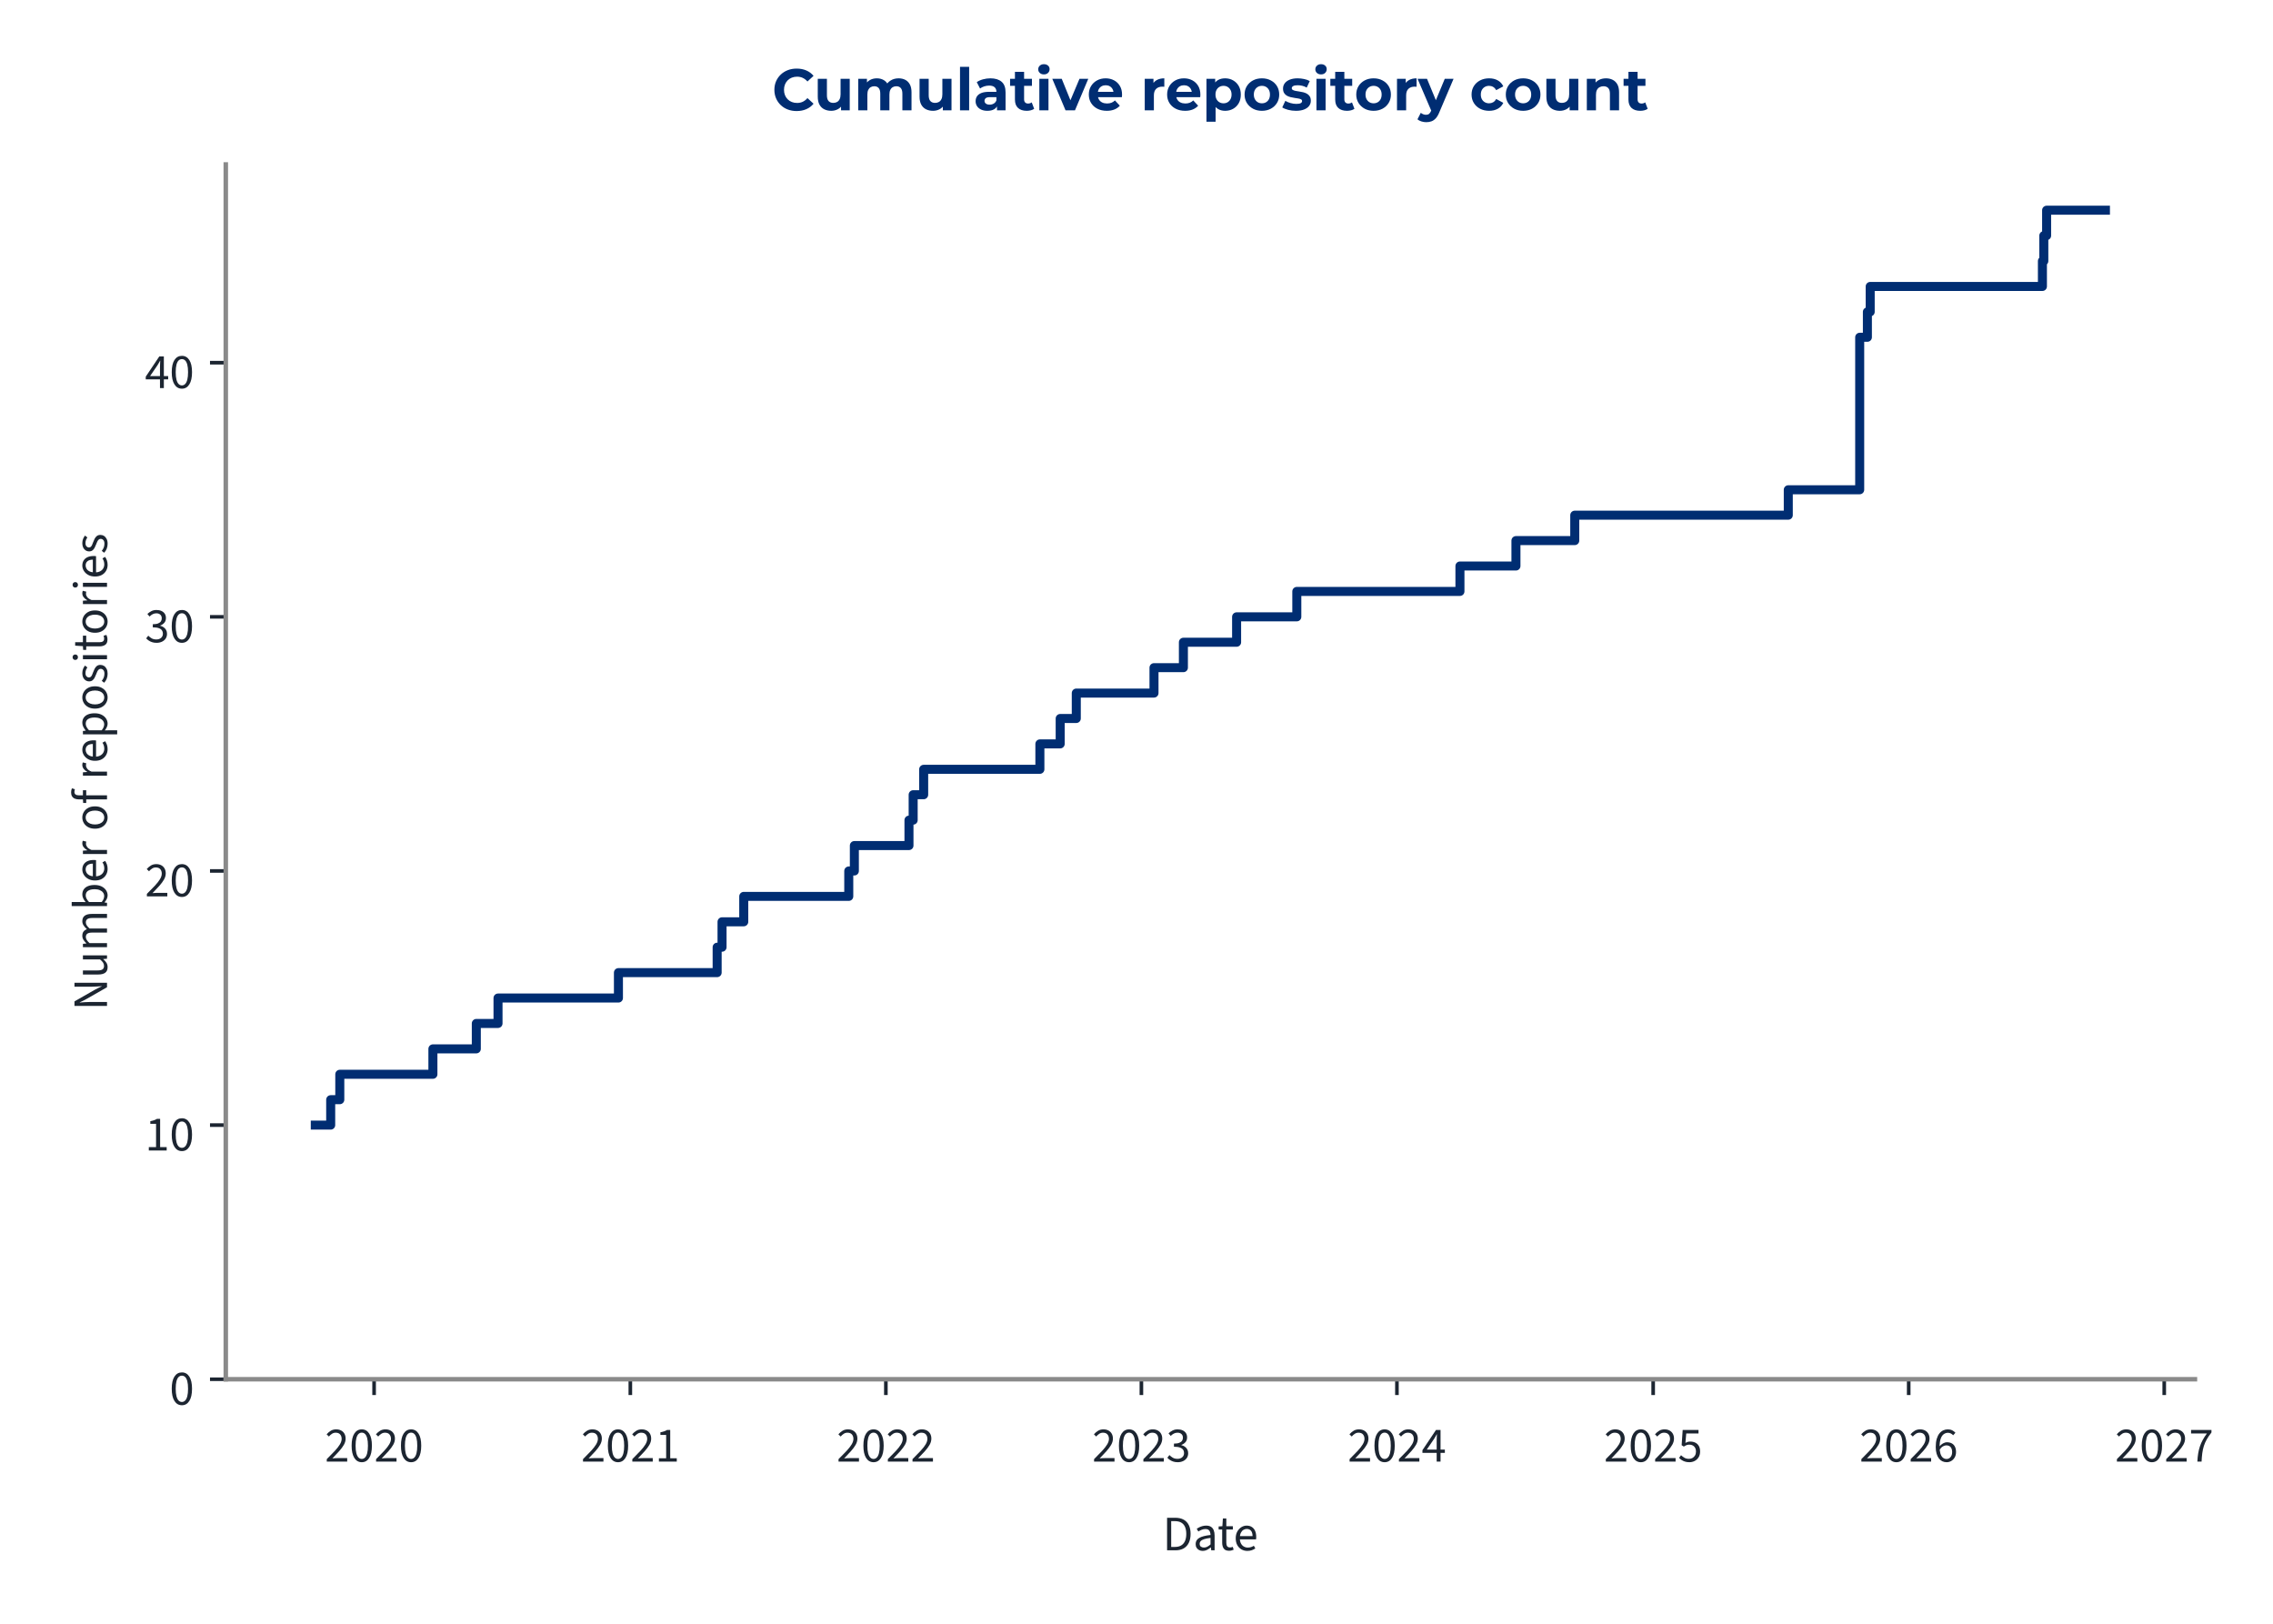
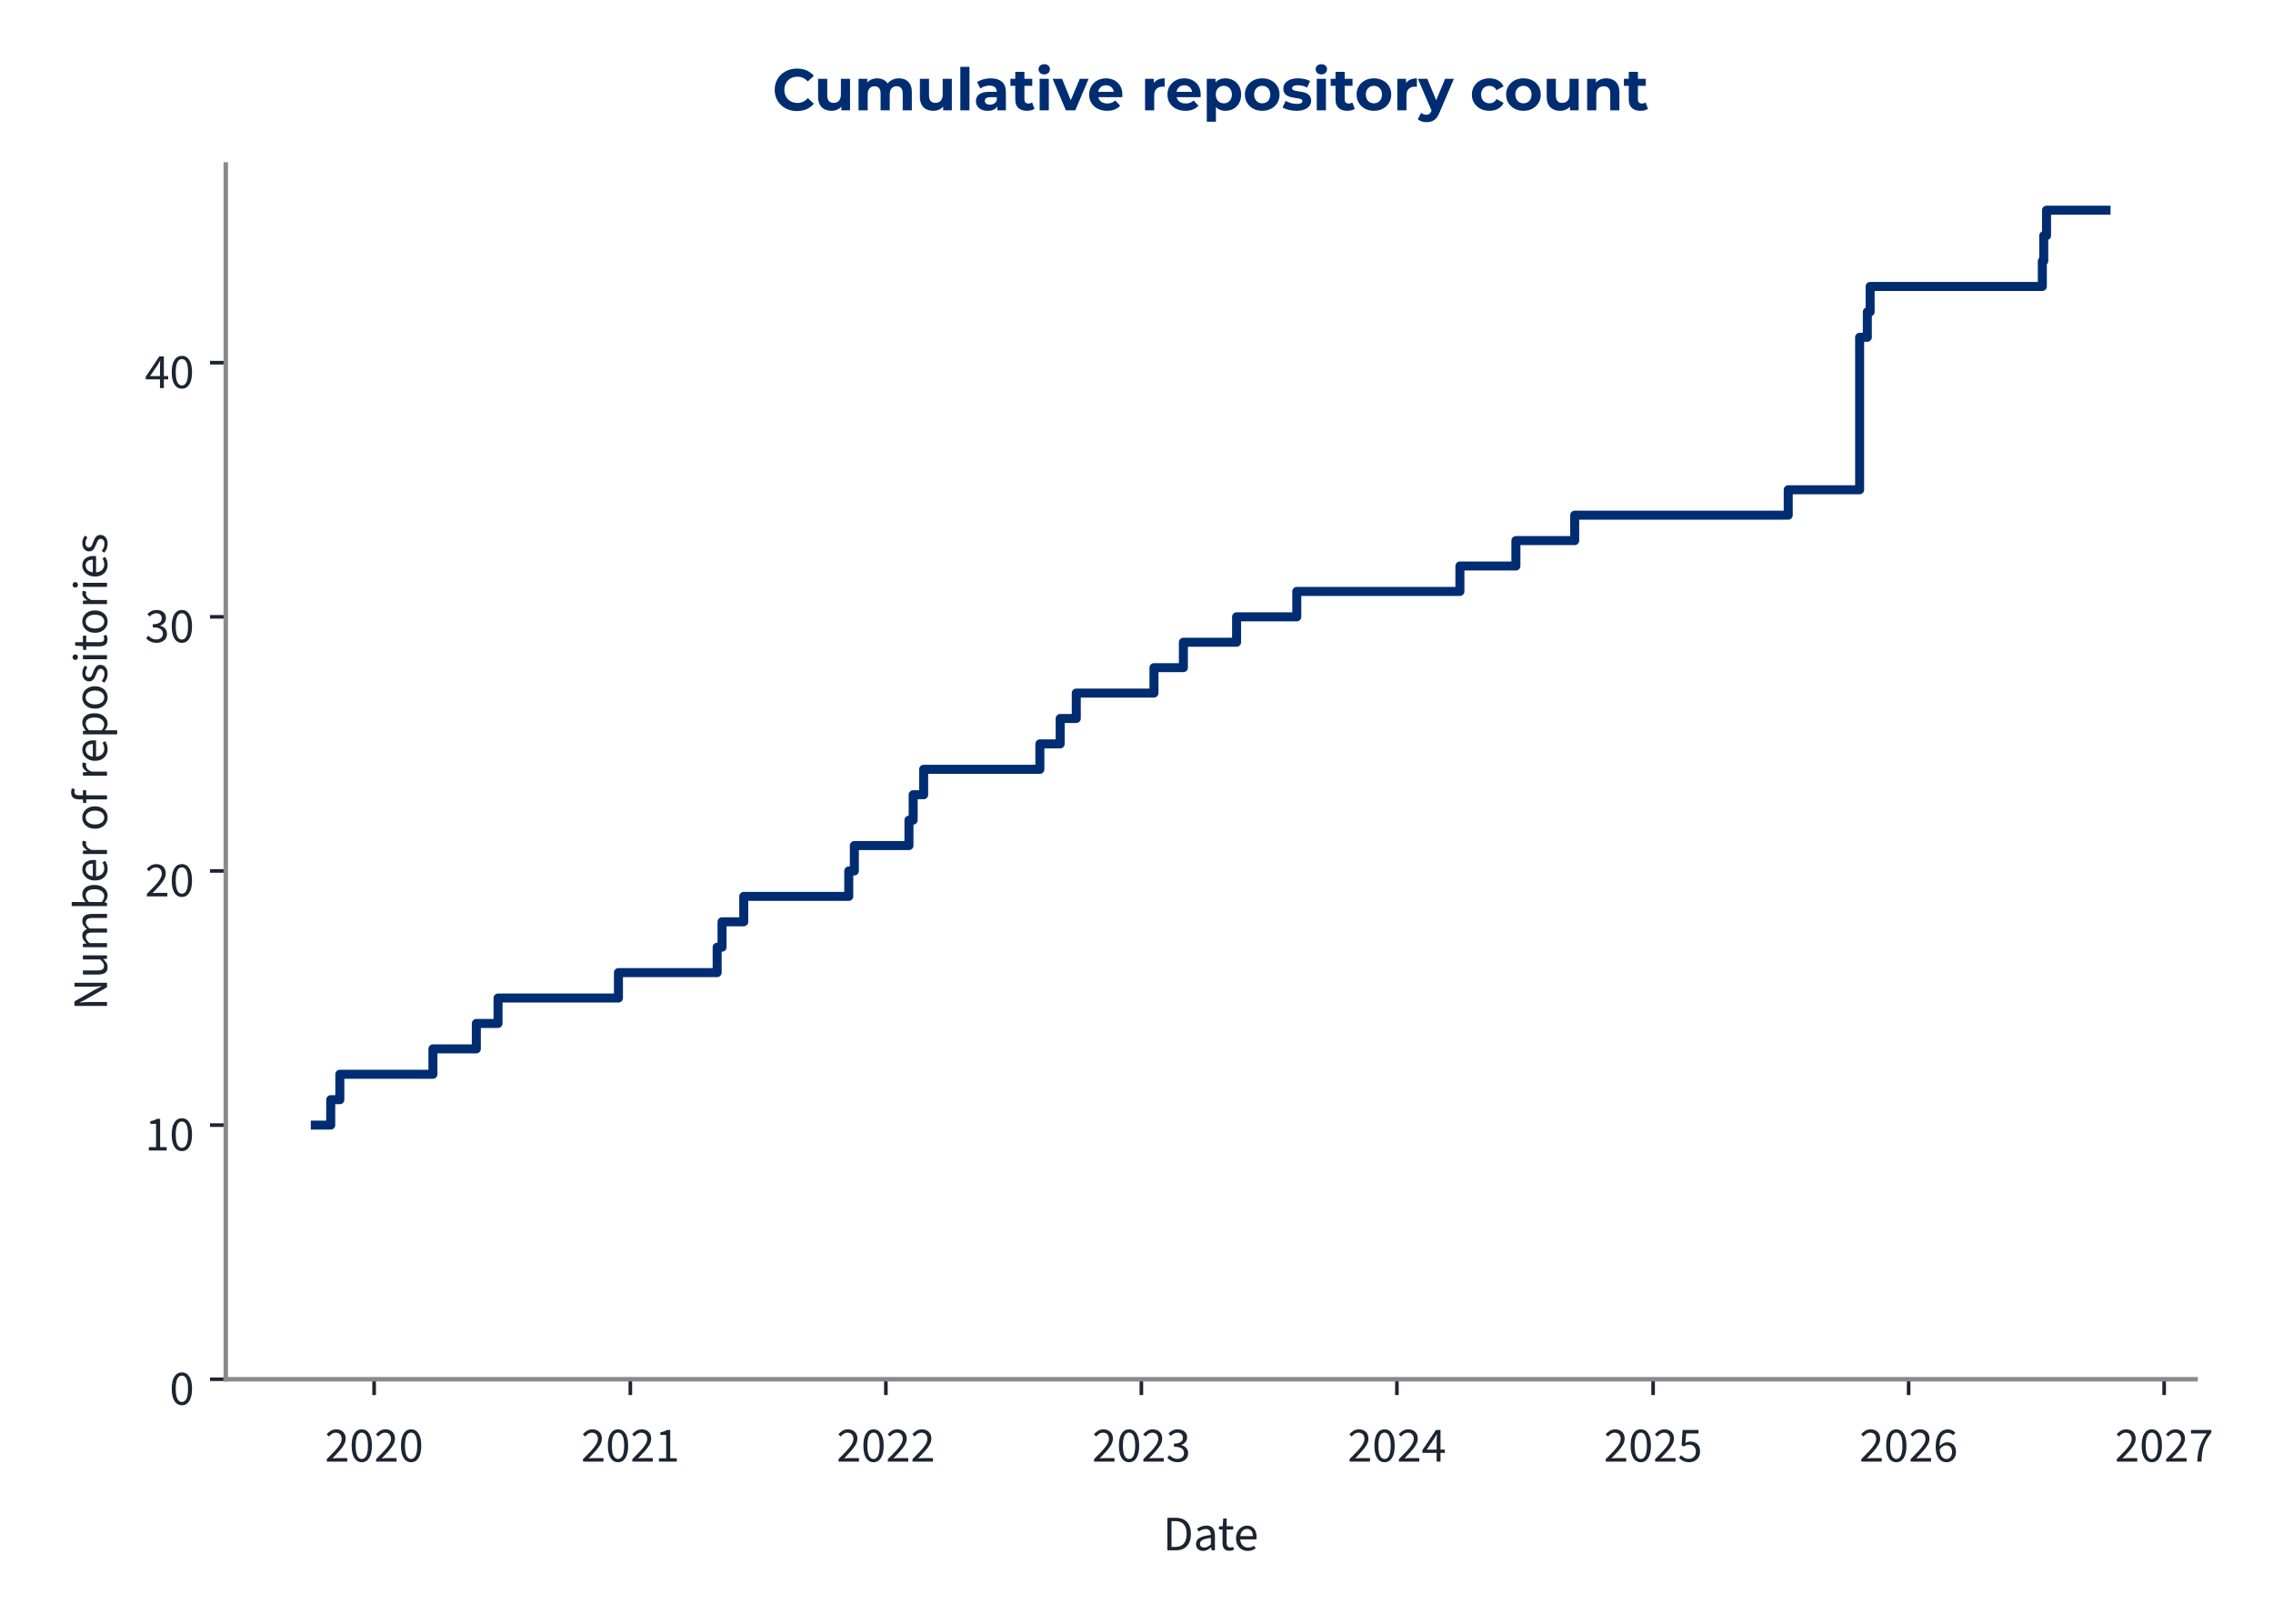
<svg xmlns="http://www.w3.org/2000/svg" xmlns:xlink="http://www.w3.org/1999/xlink" width="504pt" height="360pt" viewBox="0 0 504 360" version="1.1">
  <defs>
    <style type="text/css">*{stroke-linejoin: round; stroke-linecap: butt}</style>
  </defs>
  <g id="figure_1">
    <g id="patch_1">
      <path d="M 0 360  L 504 360  L 504 0  L 0 0  L 0 360  z " style="fill: none" />
    </g>
    <g id="axes_1">
      <g id="patch_2">
-         <path d="M 50.064 305.792  L 486.689 305.792  L 486.689 36.464  L 50.064 36.464  L 50.064 305.792  z " style="fill: none" />
+         <path d="M 50.064 305.792  L 486.833 305.792  L 486.833 36.464  L 50.064 36.464  L 50.064 305.792  z " style="fill: none" />
      </g>
      <g id="matplotlib.axis_1">
        <g id="xtick_1">
          <g id="line2d_1">
            <defs>
-               <path id="m1380b1cdea" d="M 0 0  L 0 3.5  " style="stroke: #1c2531; stroke-width: 0.8" />
+               <path id="mb20e6933e7" d="M 0 0  L 0 3.5  " style="stroke: #1c2531; stroke-width: 0.8" />
            </defs>
            <g>
-               <use xlink:href="#m1380b1cdea" x="82.95" y="305.792" style="fill: #1c2531; stroke: #1c2531; stroke-width: 0.8" />
+               <use xlink:href="#mb20e6933e7" x="82.956" y="305.792" style="fill: #1c2531; stroke: #1c2531; stroke-width: 0.8" />
            </g>
          </g>
          <g id="text_1">
-             <g style="fill: #1c2531" transform="translate(72.01554 324.056) scale(0.11 -0.11)">
+             <g style="fill: #1c2531" transform="translate(72.02124 324.056) scale(0.11 -0.11)">
              <defs>
                <path id="SourceSans3-Regular-537" d="M 256 0  L 256 320  Q 864 922 1296 1386  Q 1728 1850 1952 2227  Q 2176 2605 2176 2931  Q 2176 3283 1984 3507  Q 1792 3731 1402 3731  Q 1146 3731 928 3590  Q 710 3450 531 3238  L 237 3526  Q 493 3814 784 3987  Q 1075 4160 1466 4160  Q 1843 4160 2118 4009  Q 2394 3859 2541 3590  Q 2688 3322 2688 2963  Q 2688 2566 2467 2176  Q 2246 1786 1862 1357  Q 1478 928 979 416  Q 1146 435 1325 444  Q 1504 454 1664 454  L 2893 454  L 2893 0  L 256 0  z " transform="scale(0.015625)" />
                <path id="SourceSans3-Regular-535" d="M 1594 -77  Q 979 -77 630 476  Q 282 1030 282 2054  Q 282 3085 630 3622  Q 979 4160 1594 4160  Q 2202 4160 2550 3619  Q 2899 3078 2899 2054  Q 2899 1030 2550 476  Q 2202 -77 1594 -77  z M 1594 346  Q 1830 346 2009 525  Q 2189 704 2288 1081  Q 2387 1459 2387 2054  Q 2387 2656 2288 3027  Q 2189 3398 2009 3568  Q 1830 3738 1594 3738  Q 1350 3738 1171 3568  Q 992 3398 893 3027  Q 794 2656 794 2054  Q 794 1459 893 1081  Q 992 704 1171 525  Q 1350 346 1594 346  z " transform="scale(0.015625)" />
              </defs>
              <use xlink:href="#SourceSans3-Regular-537" />
              <use xlink:href="#SourceSans3-Regular-535" transform="translate(49.70312 0)" />
              <use xlink:href="#SourceSans3-Regular-537" transform="translate(99.40625 0)" />
              <use xlink:href="#SourceSans3-Regular-535" transform="translate(149.1094 0)" />
            </g>
          </g>
        </g>
        <g id="xtick_2">
          <g id="line2d_2">
            <g>
-               <use xlink:href="#m1380b1cdea" x="139.766" y="305.792" style="fill: #1c2531; stroke: #1c2531; stroke-width: 0.8" />
+               <use xlink:href="#mb20e6933e7" x="139.768" y="305.792" style="fill: #1c2531; stroke: #1c2531; stroke-width: 0.8" />
            </g>
          </g>
          <g id="text_2">
-             <g style="fill: #1c2531" transform="translate(128.831 324.056) scale(0.11 -0.11)">
+             <g style="fill: #1c2531" transform="translate(128.8332 324.056) scale(0.11 -0.11)">
              <defs>
                <path id="SourceSans3-Regular-536" d="M 506 0  L 506 435  L 1440 435  L 1440 3443  L 698 3443  L 698 3782  Q 973 3834 1184 3907  Q 1395 3981 1562 4083  L 1965 4083  L 1965 435  L 2810 435  L 2810 0  L 506 0  z " transform="scale(0.015625)" />
              </defs>
              <use xlink:href="#SourceSans3-Regular-537" />
              <use xlink:href="#SourceSans3-Regular-535" transform="translate(49.70312 0)" />
              <use xlink:href="#SourceSans3-Regular-537" transform="translate(99.40625 0)" />
              <use xlink:href="#SourceSans3-Regular-536" transform="translate(149.1094 0)" />
            </g>
          </g>
        </g>
        <g id="xtick_3">
          <g id="line2d_3">
            <g>
-               <use xlink:href="#m1380b1cdea" x="196.426" y="305.792" style="fill: #1c2531; stroke: #1c2531; stroke-width: 0.8" />
+               <use xlink:href="#mb20e6933e7" x="196.425" y="305.792" style="fill: #1c2531; stroke: #1c2531; stroke-width: 0.8" />
            </g>
          </g>
          <g id="text_3">
-             <g style="fill: #1c2531" transform="translate(185.4913 324.056) scale(0.11 -0.11)">
+             <g style="fill: #1c2531" transform="translate(185.4899 324.056) scale(0.11 -0.11)">
              <use xlink:href="#SourceSans3-Regular-537" />
              <use xlink:href="#SourceSans3-Regular-535" transform="translate(49.70312 0)" />
              <use xlink:href="#SourceSans3-Regular-537" transform="translate(99.40625 0)" />
              <use xlink:href="#SourceSans3-Regular-537" transform="translate(149.1094 0)" />
            </g>
          </g>
        </g>
        <g id="xtick_4">
          <g id="line2d_4">
            <g>
-               <use xlink:href="#m1380b1cdea" x="253.086" y="305.792" style="fill: #1c2531; stroke: #1c2531; stroke-width: 0.8" />
+               <use xlink:href="#mb20e6933e7" x="253.081" y="305.792" style="fill: #1c2531; stroke: #1c2531; stroke-width: 0.8" />
            </g>
          </g>
          <g id="text_4">
-             <g style="fill: #1c2531" transform="translate(242.1515 324.056) scale(0.11 -0.11)">
+             <g style="fill: #1c2531" transform="translate(242.1466 324.056) scale(0.11 -0.11)">
              <defs>
                <path id="SourceSans3-Regular-538" d="M 1510 -77  Q 1184 -77 931 6  Q 678 90 492 218  Q 307 346 166 499  L 435 845  Q 621 653 867 505  Q 1114 358 1478 358  Q 1850 358 2086 563  Q 2323 768 2323 1107  Q 2323 1350 2198 1532  Q 2074 1715 1789 1817  Q 1504 1920 1018 1920  L 1018 2323  Q 1453 2323 1705 2425  Q 1958 2528 2067 2697  Q 2176 2867 2176 3085  Q 2176 3386 1987 3558  Q 1798 3731 1472 3731  Q 1216 3731 998 3616  Q 781 3501 602 3315  L 320 3648  Q 557 3872 845 4016  Q 1133 4160 1491 4160  Q 1850 4160 2125 4038  Q 2400 3917 2557 3686  Q 2714 3456 2714 3123  Q 2714 2752 2509 2515  Q 2304 2278 1971 2150  L 1971 2125  Q 2221 2067 2419 1929  Q 2618 1792 2736 1581  Q 2854 1370 2854 1088  Q 2854 723 2675 464  Q 2496 205 2189 64  Q 1882 -77 1510 -77  z " transform="scale(0.015625)" />
              </defs>
              <use xlink:href="#SourceSans3-Regular-537" />
              <use xlink:href="#SourceSans3-Regular-535" transform="translate(49.70312 0)" />
              <use xlink:href="#SourceSans3-Regular-537" transform="translate(99.40625 0)" />
              <use xlink:href="#SourceSans3-Regular-538" transform="translate(149.1094 0)" />
            </g>
          </g>
        </g>
        <g id="xtick_5">
          <g id="line2d_5">
            <g>
-               <use xlink:href="#m1380b1cdea" x="309.746" y="305.792" style="fill: #1c2531; stroke: #1c2531; stroke-width: 0.8" />
+               <use xlink:href="#mb20e6933e7" x="309.738" y="305.792" style="fill: #1c2531; stroke: #1c2531; stroke-width: 0.8" />
            </g>
          </g>
          <g id="text_5">
-             <g style="fill: #1c2531" transform="translate(298.8118 324.056) scale(0.11 -0.11)">
+             <g style="fill: #1c2531" transform="translate(298.8033 324.056) scale(0.11 -0.11)">
              <defs>
                <path id="SourceSans3-Regular-539" d="M 1946 0  L 1946 2733  Q 1946 2893 1958 3126  Q 1971 3360 1978 3520  L 1952 3520  Q 1875 3373 1792 3235  Q 1709 3098 1619 2944  L 666 1549  L 3002 1549  L 3002 1126  L 109 1126  L 109 1472  L 1856 4083  L 2445 4083  L 2445 0  L 1946 0  z " transform="scale(0.015625)" />
              </defs>
              <use xlink:href="#SourceSans3-Regular-537" />
              <use xlink:href="#SourceSans3-Regular-535" transform="translate(49.70312 0)" />
              <use xlink:href="#SourceSans3-Regular-537" transform="translate(99.40625 0)" />
              <use xlink:href="#SourceSans3-Regular-539" transform="translate(149.1094 0)" />
            </g>
          </g>
        </g>
        <g id="xtick_6">
          <g id="line2d_6">
            <g>
-               <use xlink:href="#m1380b1cdea" x="366.562" y="305.792" style="fill: #1c2531; stroke: #1c2531; stroke-width: 0.8" />
+               <use xlink:href="#mb20e6933e7" x="366.55" y="305.792" style="fill: #1c2531; stroke: #1c2531; stroke-width: 0.8" />
            </g>
          </g>
          <g id="text_6">
-             <g style="fill: #1c2531" transform="translate(355.6273 324.056) scale(0.11 -0.11)">
+             <g style="fill: #1c2531" transform="translate(355.6152 324.056) scale(0.11 -0.11)">
              <defs>
                <path id="SourceSans3-Regular-53a" d="M 1498 -77  Q 1171 -77 921 3  Q 672 83 486 211  Q 301 339 160 480  L 416 826  Q 602 646 845 502  Q 1088 358 1446 358  Q 1696 358 1897 473  Q 2099 589 2220 797  Q 2342 1005 2342 1293  Q 2342 1715 2105 1952  Q 1869 2189 1472 2189  Q 1267 2189 1113 2125  Q 960 2061 774 1939  L 493 2118  L 627 4083  L 2669 4083  L 2669 3629  L 1088 3629  L 979 2419  Q 1126 2496 1273 2541  Q 1421 2586 1606 2586  Q 1958 2586 2246 2451  Q 2534 2317 2704 2032  Q 2874 1747 2874 1306  Q 2874 864 2678 553  Q 2483 243 2169 83  Q 1856 -77 1498 -77  z " transform="scale(0.015625)" />
              </defs>
              <use xlink:href="#SourceSans3-Regular-537" />
              <use xlink:href="#SourceSans3-Regular-535" transform="translate(49.70312 0)" />
              <use xlink:href="#SourceSans3-Regular-537" transform="translate(99.40625 0)" />
              <use xlink:href="#SourceSans3-Regular-53a" transform="translate(149.1094 0)" />
            </g>
          </g>
        </g>
        <g id="xtick_7">
          <g id="line2d_7">
            <g>
-               <use xlink:href="#m1380b1cdea" x="423.222" y="305.792" style="fill: #1c2531; stroke: #1c2531; stroke-width: 0.8" />
+               <use xlink:href="#mb20e6933e7" x="423.207" y="305.792" style="fill: #1c2531; stroke: #1c2531; stroke-width: 0.8" />
            </g>
          </g>
          <g id="text_7">
-             <g style="fill: #1c2531" transform="translate(412.2875 324.056) scale(0.11 -0.11)">
+             <g style="fill: #1c2531" transform="translate(412.2719 324.056) scale(0.11 -0.11)">
              <defs>
                <path id="SourceSans3-Regular-53b" d="M 1715 -77  Q 1414 -77 1158 44  Q 902 166 713 412  Q 525 659 416 1027  Q 307 1395 307 1888  Q 307 2502 435 2934  Q 563 3366 780 3635  Q 998 3904 1276 4032  Q 1555 4160 1862 4160  Q 2195 4160 2435 4035  Q 2675 3910 2848 3725  L 2554 3398  Q 2432 3546 2253 3632  Q 2074 3718 1882 3718  Q 1594 3718 1347 3545  Q 1101 3373 953 2973  Q 806 2573 806 1888  Q 806 1382 912 1036  Q 1018 691 1222 515  Q 1427 339 1715 339  Q 1914 339 2077 451  Q 2240 563 2333 764  Q 2426 966 2426 1235  Q 2426 1498 2342 1693  Q 2259 1888 2092 1993  Q 1926 2099 1670 2099  Q 1472 2099 1238 1968  Q 1005 1837 794 1523  L 774 1939  Q 973 2195 1235 2345  Q 1498 2496 1760 2496  Q 2112 2496 2374 2355  Q 2637 2214 2781 1932  Q 2925 1651 2925 1235  Q 2925 845 2758 550  Q 2592 256 2317 89  Q 2042 -77 1715 -77  z " transform="scale(0.015625)" />
              </defs>
              <use xlink:href="#SourceSans3-Regular-537" />
              <use xlink:href="#SourceSans3-Regular-535" transform="translate(49.70312 0)" />
              <use xlink:href="#SourceSans3-Regular-537" transform="translate(99.40625 0)" />
              <use xlink:href="#SourceSans3-Regular-53b" transform="translate(149.1094 0)" />
            </g>
          </g>
        </g>
        <g id="xtick_8">
          <g id="line2d_8">
            <g>
-               <use xlink:href="#m1380b1cdea" x="479.882" y="305.792" style="fill: #1c2531; stroke: #1c2531; stroke-width: 0.8" />
+               <use xlink:href="#mb20e6933e7" x="479.863" y="305.792" style="fill: #1c2531; stroke: #1c2531; stroke-width: 0.8" />
            </g>
          </g>
          <g id="text_8">
-             <g style="fill: #1c2531" transform="translate(468.9478 324.056) scale(0.11 -0.11)">
+             <g style="fill: #1c2531" transform="translate(468.9286 324.056) scale(0.11 -0.11)">
              <defs>
                <path id="SourceSans3-Regular-53c" d="M 1094 0  Q 1120 576 1200 1059  Q 1280 1542 1424 1968  Q 1568 2394 1789 2800  Q 2010 3206 2323 3629  L 282 3629  L 282 4083  L 2912 4083  L 2912 3757  Q 2547 3296 2307 2870  Q 2067 2445 1929 2009  Q 1792 1574 1728 1088  Q 1664 602 1638 0  L 1094 0  z " transform="scale(0.015625)" />
              </defs>
              <use xlink:href="#SourceSans3-Regular-537" />
              <use xlink:href="#SourceSans3-Regular-535" transform="translate(49.70312 0)" />
              <use xlink:href="#SourceSans3-Regular-537" transform="translate(99.40625 0)" />
              <use xlink:href="#SourceSans3-Regular-53c" transform="translate(149.1094 0)" />
            </g>
          </g>
        </g>
        <g id="text_9">
-           <g style="fill: #1c2531" transform="translate(257.7901 343.72) scale(0.11 -0.11)">
+           <g style="fill: #1c2531" transform="translate(257.8618 343.72) scale(0.11 -0.11)">
            <defs>
              <path id="SourceSans3-Regular-5" d="M 576 0  L 576 4198  L 1626 4198  Q 2272 4198 2713 3955  Q 3155 3712 3382 3248  Q 3610 2784 3610 2118  Q 3610 1453 3382 976  Q 3155 499 2720 249  Q 2285 0 1651 0  L 576 0  z M 1107 435  L 1587 435  Q 2080 435 2406 636  Q 2733 838 2893 1209  Q 3053 1581 3053 2118  Q 3053 2643 2893 3014  Q 2733 3386 2406 3574  Q 2080 3763 1587 3763  L 1107 3763  L 1107 435  z " transform="scale(0.015625)" />
              <path id="SourceSans3-Regular-1c" d="M 1242 -77  Q 986 -77 778 28  Q 570 134 448 329  Q 326 525 326 806  Q 326 1331 787 1600  Q 1248 1869 2246 1978  Q 2240 2170 2185 2349  Q 2131 2528 1990 2637  Q 1850 2746 1600 2746  Q 1331 2746 1094 2646  Q 858 2547 672 2426  L 467 2784  Q 608 2880 800 2973  Q 992 3066 1216 3126  Q 1440 3187 1690 3187  Q 2067 3187 2307 3030  Q 2547 2874 2659 2586  Q 2771 2298 2771 1907  L 2771 0  L 2336 0  L 2291 371  L 2272 371  Q 2048 186 1792 54  Q 1536 -77 1242 -77  z M 1389 358  Q 1619 358 1820 460  Q 2022 563 2246 762  L 2246 1600  Q 1722 1536 1418 1437  Q 1114 1338 979 1190  Q 845 1043 845 838  Q 845 582 1005 470  Q 1165 358 1389 358  z " transform="scale(0.015625)" />
              <path id="SourceSans3-Regular-2f" d="M 1504 -58  Q 1011 -58 812 230  Q 614 518 614 979  L 614 2682  L 154 2682  L 154 3078  L 640 3110  L 704 4109  L 1146 4109  L 1146 3110  L 1990 3110  L 1990 2682  L 1146 2682  L 1146 973  Q 1146 691 1251 531  Q 1357 371 1626 371  Q 1709 371 1798 387  Q 1888 403 1978 448  L 2093 77  Q 1971 19 1817 -19  Q 1664 -58 1504 -58  z " transform="scale(0.015625)" />
              <path id="SourceSans3-Regular-20" d="M 1786 -77  Q 1370 -77 1027 118  Q 685 314 486 675  Q 288 1037 288 1555  Q 288 2061 493 2425  Q 698 2790 1018 2988  Q 1338 3187 1696 3187  Q 2093 3187 2371 3004  Q 2650 2822 2790 2496  Q 2931 2170 2931 1728  Q 2931 1645 2928 1568  Q 2925 1491 2906 1414  L 666 1414  L 666 1830  L 2458 1830  Q 2458 2278 2262 2518  Q 2067 2758 1702 2758  Q 1491 2758 1286 2640  Q 1082 2522 950 2259  Q 819 1997 819 1562  Q 819 1165 956 896  Q 1094 627 1331 489  Q 1568 352 1850 352  Q 2074 352 2269 416  Q 2464 480 2624 589  L 2816 243  Q 2611 102 2358 12  Q 2106 -77 1786 -77  z " transform="scale(0.015625)" />
            </defs>
            <use xlink:href="#SourceSans3-Regular-5" />
            <use xlink:href="#SourceSans3-Regular-1c" transform="translate(61.5 0)" />
            <use xlink:href="#SourceSans3-Regular-2f" transform="translate(110.5 0)" />
            <use xlink:href="#SourceSans3-Regular-20" transform="translate(142.8906 0)" />
          </g>
        </g>
      </g>
      <g id="matplotlib.axis_2">
        <g id="ytick_1">
          <g id="line2d_9">
            <defs>
-               <path id="mcbf8586224" d="M 0 0  L -3.5 0  " style="stroke: #1c2531; stroke-width: 0.8" />
+               <path id="mb7e69bcd29" d="M 0 0  L -3.5 0  " style="stroke: #1c2531; stroke-width: 0.8" />
            </defs>
            <g>
-               <use xlink:href="#mcbf8586224" x="50.064" y="305.792" style="fill: #1c2531; stroke: #1c2531; stroke-width: 0.8" />
+               <use xlink:href="#mb7e69bcd29" x="50.064" y="305.792" style="fill: #1c2531; stroke: #1c2531; stroke-width: 0.8" />
            </g>
          </g>
          <g id="text_10">
            <g style="fill: #1c2531" transform="translate(37.59666 311.424) scale(0.11 -0.11)">
              <use xlink:href="#SourceSans3-Regular-535" />
            </g>
          </g>
        </g>
        <g id="ytick_2">
          <g id="line2d_10">
            <g>
-               <use xlink:href="#mcbf8586224" x="50.064" y="249.447" style="fill: #1c2531; stroke: #1c2531; stroke-width: 0.8" />
+               <use xlink:href="#mb7e69bcd29" x="50.064" y="249.447" style="fill: #1c2531; stroke: #1c2531; stroke-width: 0.8" />
            </g>
          </g>
          <g id="text_11">
            <g style="fill: #1c2531" transform="translate(32.12931 255.0792) scale(0.11 -0.11)">
              <use xlink:href="#SourceSans3-Regular-536" />
              <use xlink:href="#SourceSans3-Regular-535" transform="translate(49.70312 0)" />
            </g>
          </g>
        </g>
        <g id="ytick_3">
          <g id="line2d_11">
            <g>
-               <use xlink:href="#mcbf8586224" x="50.064" y="193.102" style="fill: #1c2531; stroke: #1c2531; stroke-width: 0.8" />
+               <use xlink:href="#mb7e69bcd29" x="50.064" y="193.102" style="fill: #1c2531; stroke: #1c2531; stroke-width: 0.8" />
            </g>
          </g>
          <g id="text_12">
            <g style="fill: #1c2531" transform="translate(32.12931 198.7345) scale(0.11 -0.11)">
              <use xlink:href="#SourceSans3-Regular-537" />
              <use xlink:href="#SourceSans3-Regular-535" transform="translate(49.70312 0)" />
            </g>
          </g>
        </g>
        <g id="ytick_4">
          <g id="line2d_12">
            <g>
-               <use xlink:href="#mcbf8586224" x="50.064" y="136.758" style="fill: #1c2531; stroke: #1c2531; stroke-width: 0.8" />
+               <use xlink:href="#mb7e69bcd29" x="50.064" y="136.758" style="fill: #1c2531; stroke: #1c2531; stroke-width: 0.8" />
            </g>
          </g>
          <g id="text_13">
            <g style="fill: #1c2531" transform="translate(32.12931 142.3897) scale(0.11 -0.11)">
              <use xlink:href="#SourceSans3-Regular-538" />
              <use xlink:href="#SourceSans3-Regular-535" transform="translate(49.70312 0)" />
            </g>
          </g>
        </g>
        <g id="ytick_5">
          <g id="line2d_13">
            <g>
-               <use xlink:href="#mcbf8586224" x="50.064" y="80.413" style="fill: #1c2531; stroke: #1c2531; stroke-width: 0.8" />
+               <use xlink:href="#mb7e69bcd29" x="50.064" y="80.413" style="fill: #1c2531; stroke: #1c2531; stroke-width: 0.8" />
            </g>
          </g>
          <g id="text_14">
            <g style="fill: #1c2531" transform="translate(32.12931 86.04492) scale(0.11 -0.11)">
              <use xlink:href="#SourceSans3-Regular-539" />
              <use xlink:href="#SourceSans3-Regular-535" transform="translate(49.70312 0)" />
            </g>
          </g>
        </g>
        <g id="text_15">
          <g style="fill: #1c2531" transform="translate(23.72931 224.0105) rotate(-90) scale(0.11 -0.11)">
            <defs>
              <path id="SourceSans3-Regular-f" d="M 576 0  L 576 4198  L 1158 4198  L 2650 1587  Q 2771 1376 2880 1149  Q 2989 922 3098 685  L 3123 685  Q 3104 1011 3078 1353  Q 3053 1696 3053 2016  L 3053 4198  L 3565 4198  L 3565 0  L 2982 0  L 1491 2611  Q 1376 2822 1257 3052  Q 1139 3283 1037 3514  L 1011 3514  Q 1037 3200 1059 2867  Q 1082 2534 1082 2195  L 1082 0  L 576 0  z " transform="scale(0.015625)" />
              <path id="SourceSans3-Regular-30" d="M 1434 -77  Q 941 -77 713 233  Q 486 544 486 1139  L 486 3110  L 1011 3110  L 1011 1210  Q 1011 774 1148 579  Q 1286 384 1594 384  Q 1830 384 2019 509  Q 2208 634 2432 902  L 2432 3110  L 2957 3110  L 2957 0  L 2522 0  L 2477 486  L 2458 486  Q 2246 230 2000 76  Q 1754 -77 1434 -77  z " transform="scale(0.015625)" />
              <path id="SourceSans3-Regular-28" d="M 525 0  L 525 3110  L 960 3110  L 1005 2662  L 1024 2662  Q 1229 2880 1469 3033  Q 1709 3187 1990 3187  Q 2349 3187 2550 3027  Q 2752 2867 2848 2592  Q 3091 2861 3340 3024  Q 3590 3187 3872 3187  Q 4358 3187 4588 2876  Q 4819 2566 4819 1971  L 4819 0  L 4294 0  L 4294 1901  Q 4294 2342 4153 2537  Q 4013 2733 3718 2733  Q 3533 2733 3344 2614  Q 3155 2496 2938 2253  L 2938 0  L 2413 0  L 2413 1901  Q 2413 2342 2272 2537  Q 2131 2733 1830 2733  Q 1478 2733 1050 2253  L 1050 0  L 525 0  z " transform="scale(0.015625)" />
              <path id="SourceSans3-Regular-1d" d="M 1901 -77  Q 1683 -77 1452 28  Q 1222 134 1011 320  L 992 320  L 947 0  L 525 0  L 525 4557  L 1050 4557  L 1050 3315  L 1037 2752  Q 1248 2938 1501 3062  Q 1754 3187 2010 3187  Q 2413 3187 2688 2992  Q 2963 2797 3104 2441  Q 3245 2086 3245 1606  Q 3245 1075 3056 697  Q 2867 320 2560 121  Q 2253 -77 1901 -77  z M 1811 365  Q 2067 365 2268 512  Q 2470 659 2585 937  Q 2701 1216 2701 1600  Q 2701 1939 2617 2198  Q 2534 2458 2355 2602  Q 2176 2746 1882 2746  Q 1690 2746 1482 2640  Q 1274 2534 1050 2323  L 1050 691  Q 1254 512 1456 438  Q 1658 365 1811 365  z " transform="scale(0.015625)" />
              <path id="SourceSans3-Regular-2d" d="M 525 0  L 525 3110  L 960 3110  L 1005 2547  L 1024 2547  Q 1178 2842 1408 3014  Q 1638 3187 1907 3187  Q 2010 3187 2086 3174  Q 2163 3162 2240 3123  L 2125 2675  Q 2054 2694 1993 2704  Q 1933 2714 1837 2714  Q 1638 2714 1424 2554  Q 1210 2394 1050 1997  L 1050 0  L 525 0  z " transform="scale(0.015625)" />
              <path id="SourceSans3-Regular-1" transform="scale(0.015625)" />
              <path id="SourceSans3-Regular-2a" d="M 1734 -77  Q 1357 -77 1027 115  Q 698 307 496 672  Q 294 1037 294 1549  Q 294 2074 496 2438  Q 698 2803 1027 2995  Q 1357 3187 1734 3187  Q 2118 3187 2444 2995  Q 2771 2803 2972 2438  Q 3174 2074 3174 1549  Q 3174 1037 2972 672  Q 2771 307 2444 115  Q 2118 -77 1734 -77  z M 1734 358  Q 2003 358 2208 508  Q 2413 659 2521 928  Q 2630 1197 2630 1549  Q 2630 1907 2521 2179  Q 2413 2451 2208 2601  Q 2003 2752 1734 2752  Q 1466 2752 1264 2601  Q 1062 2451 950 2179  Q 838 1907 838 1549  Q 838 1197 950 928  Q 1062 659 1264 508  Q 1466 358 1734 358  z " transform="scale(0.015625)" />
              <path id="SourceSans3-Regular-21" d="M 614 0  L 614 3603  Q 614 3917 710 4150  Q 806 4384 1008 4509  Q 1210 4634 1523 4634  Q 1664 4634 1801 4605  Q 1939 4576 2042 4531  L 1926 4147  Q 1741 4205 1574 4205  Q 1357 4205 1248 4054  Q 1139 3904 1139 3603  L 1139 0  L 614 0  z M 154 2682  L 154 3078  L 640 3110  L 1798 3110  L 1798 2682  L 154 2682  z " transform="scale(0.015625)" />
              <path id="SourceSans3-Regular-2b" d="M 525 -1312  L 525 3110  L 960 3110  L 1005 2752  L 1024 2752  Q 1235 2931 1491 3059  Q 1747 3187 2016 3187  Q 2413 3187 2688 2992  Q 2963 2797 3104 2441  Q 3245 2086 3245 1600  Q 3245 1075 3056 697  Q 2867 320 2560 121  Q 2253 -77 1901 -77  Q 1690 -77 1472 19  Q 1254 115 1037 282  L 1050 -262  L 1050 -1312  L 525 -1312  z M 1811 365  Q 2067 365 2268 512  Q 2470 659 2585 937  Q 2701 1216 2701 1600  Q 2701 1939 2617 2198  Q 2534 2458 2355 2602  Q 2176 2746 1882 2746  Q 1690 2746 1485 2640  Q 1280 2534 1050 2323  L 1050 691  Q 1267 512 1462 438  Q 1658 365 1811 365  z " transform="scale(0.015625)" />
              <path id="SourceSans3-Regular-2e" d="M 1338 -77  Q 998 -77 694 41  Q 390 160 179 371  L 422 678  Q 627 512 848 422  Q 1069 333 1357 333  Q 1664 333 1817 477  Q 1971 621 1971 819  Q 1971 979 1865 1084  Q 1760 1190 1603 1264  Q 1446 1338 1267 1402  Q 1037 1485 825 1597  Q 614 1709 483 1878  Q 352 2048 352 2304  Q 352 2682 637 2934  Q 922 3187 1427 3187  Q 1715 3187 1964 3088  Q 2214 2989 2394 2835  L 2150 2534  Q 1984 2650 1811 2714  Q 1638 2778 1427 2778  Q 1133 2778 995 2643  Q 858 2509 858 2330  Q 858 2189 941 2096  Q 1024 2003 1174 1932  Q 1325 1862 1517 1798  Q 1760 1709 1981 1597  Q 2202 1485 2339 1309  Q 2477 1133 2477 851  Q 2477 595 2345 387  Q 2214 179 1961 51  Q 1709 -77 1338 -77  z " transform="scale(0.015625)" />
              <path id="SourceSans3-Regular-24" d="M 525 0  L 525 3110  L 1050 3110  L 1050 0  L 525 0  z M 787 3750  Q 633 3750 534 3846  Q 435 3942 435 4096  Q 435 4250 534 4346  Q 633 4442 787 4442  Q 941 4442 1040 4346  Q 1139 4250 1139 4096  Q 1139 3942 1040 3846  Q 941 3750 787 3750  z " transform="scale(0.015625)" />
            </defs>
            <use xlink:href="#SourceSans3-Regular-f" />
            <use xlink:href="#SourceSans3-Regular-30" transform="translate(64.70312 0)" />
            <use xlink:href="#SourceSans3-Regular-28" transform="translate(119.1094 0)" />
            <use xlink:href="#SourceSans3-Regular-1d" transform="translate(202.0156 0)" />
            <use xlink:href="#SourceSans3-Regular-20" transform="translate(257.3125 0)" />
            <use xlink:href="#SourceSans3-Regular-2d" transform="translate(306.9062 0)" />
            <use xlink:href="#SourceSans3-Regular-1" transform="translate(341.6094 0)" />
            <use xlink:href="#SourceSans3-Regular-2a" transform="translate(361.6094 0)" />
            <use xlink:href="#SourceSans3-Regular-21" transform="translate(415.6094 0)" />
            <use xlink:href="#SourceSans3-Regular-1" transform="translate(444.8125 0)" />
            <use xlink:href="#SourceSans3-Regular-2d" transform="translate(464.8125 0)" />
            <use xlink:href="#SourceSans3-Regular-20" transform="translate(498.5156 0)" />
            <use xlink:href="#SourceSans3-Regular-2b" transform="translate(548.1094 0)" />
            <use xlink:href="#SourceSans3-Regular-2a" transform="translate(603.6094 0)" />
            <use xlink:href="#SourceSans3-Regular-2e" transform="translate(657.6094 0)" />
            <use xlink:href="#SourceSans3-Regular-24" transform="translate(699.5156 0)" />
            <use xlink:href="#SourceSans3-Regular-2f" transform="translate(724.1094 0)" />
            <use xlink:href="#SourceSans3-Regular-2a" transform="translate(756.5 0)" />
            <use xlink:href="#SourceSans3-Regular-2d" transform="translate(810.7031 0)" />
            <use xlink:href="#SourceSans3-Regular-24" transform="translate(845.4062 0)" />
            <use xlink:href="#SourceSans3-Regular-20" transform="translate(870 0)" />
            <use xlink:href="#SourceSans3-Regular-2e" transform="translate(919.5938 0)" />
          </g>
        </g>
      </g>
      <g id="line2d_14">
-         <path d="M 69.911 249.447  L 73.326 249.447  L 73.326 243.813  L 75.344 243.813  L 75.344 238.178  L 95.99 238.178  L 95.99 232.544  L 105.614 232.544  L 105.614 226.909  L 110.427 226.909  L 110.427 221.275  L 137.127 221.275  L 137.127 215.64  L 159.015 215.64  L 159.015 210.006  L 160.101 210.006  L 160.101 204.371  L 164.914 204.371  L 164.914 198.737  L 188.199 198.737  L 188.199 193.102  L 189.44 193.102  L 189.44 187.468  L 201.549 187.468  L 201.549 181.834  L 202.48 181.834  L 202.48 176.199  L 204.809 176.199  L 204.809 170.565  L 230.577 170.565  L 230.577 164.93  L 235.079 164.93  L 235.079 159.296  L 238.649 159.296  L 238.649 153.661  L 255.88 153.661  L 255.88 148.027  L 262.4 148.027  L 262.4 142.392  L 274.198 142.392  L 274.198 136.758  L 287.548 136.758  L 287.548 131.123  L 323.717 131.123  L 323.717 125.489  L 336.136 125.489  L 336.136 119.854  L 349.176 119.854  L 349.176 114.22  L 396.522 114.22  L 396.522 108.585  L 412.356 108.585  L 412.356 74.778  L 414.063 74.778  L 414.063 69.144  L 414.684 69.144  L 414.684 63.509  L 452.872 63.509  L 452.872 57.875  L 453.182 57.875  L 453.182 52.241  L 453.803 52.241  L 453.803 46.606  L 466.843 46.606  L 466.843 46.606  " clip-path="url(#pafd34e4d33)" style="fill: none; stroke: #002d72; stroke-width: 2; stroke-linecap: square" />
+         <path d="M 69.917 249.447  L 73.332 249.447  L 73.332 243.813  L 75.35 243.813  L 75.35 238.178  L 95.995 238.178  L 95.995 232.544  L 105.619 232.544  L 105.619 226.909  L 110.431 226.909  L 110.431 221.275  L 137.129 221.275  L 137.129 215.64  L 159.016 215.64  L 159.016 210.006  L 160.102 210.006  L 160.102 204.371  L 164.914 204.371  L 164.914 198.737  L 188.198 198.737  L 188.198 193.102  L 189.439 193.102  L 189.439 187.468  L 201.547 187.468  L 201.547 181.834  L 202.478 181.834  L 202.478 176.199  L 204.807 176.199  L 204.807 170.565  L 230.574 170.565  L 230.574 164.93  L 235.075 164.93  L 235.075 159.296  L 238.645 159.296  L 238.645 153.661  L 255.875 153.661  L 255.875 148.027  L 262.395 148.027  L 262.395 142.392  L 274.192 142.392  L 274.192 136.758  L 287.541 136.758  L 287.541 131.123  L 323.708 131.123  L 323.708 125.489  L 336.126 125.489  L 336.126 119.854  L 349.165 119.854  L 349.165 114.22  L 396.508 114.22  L 396.508 108.585  L 412.341 108.585  L 412.341 74.778  L 414.048 74.778  L 414.048 69.144  L 414.669 69.144  L 414.669 63.509  L 452.854 63.509  L 452.854 57.875  L 453.165 57.875  L 453.165 52.241  L 453.786 52.241  L 453.786 46.606  L 466.98 46.606  L 466.98 46.606  " clip-path="url(#pb0a4c0a6d5)" style="fill: none; stroke: #002d72; stroke-width: 2; stroke-linecap: square" />
      </g>
      <g id="patch_3">
        <path d="M 50.064 305.792  L 50.064 36.464  " style="fill: none; stroke: #8a8a8a; stroke-linejoin: miter; stroke-linecap: square" />
      </g>
      <g id="patch_4">
-         <path d="M 50.064 305.792  L 486.689 305.792  " style="fill: none; stroke: #8a8a8a; stroke-linejoin: miter; stroke-linecap: square" />
+         <path d="M 50.064 305.792  L 486.833 305.792  " style="fill: none; stroke: #8a8a8a; stroke-linejoin: miter; stroke-linecap: square" />
      </g>
      <g id="text_16">
-         <g style="fill: #002d72" transform="translate(171.1997 24.464) scale(0.13 -0.13)">
+         <g style="fill: #002d72" transform="translate(171.2714 24.464) scale(0.13 -0.13)">
          <defs>
            <path id="Montserrat-Bold-2d" d="M 2675 -77  Q 2157 -77 1712 92  Q 1267 262 940 576  Q 614 890 432 1312  Q 250 1734 250 2240  Q 250 2746 432 3168  Q 614 3590 944 3904  Q 1274 4218 1715 4387  Q 2157 4557 2682 4557  Q 3264 4557 3734 4355  Q 4205 4154 4525 3763  L 3859 3149  Q 3629 3411 3347 3542  Q 3066 3674 2733 3674  Q 2419 3674 2156 3571  Q 1894 3469 1702 3277  Q 1510 3085 1404 2822  Q 1299 2560 1299 2240  Q 1299 1920 1404 1657  Q 1510 1395 1702 1203  Q 1894 1011 2156 908  Q 2419 806 2733 806  Q 3066 806 3347 937  Q 3629 1069 3859 1338  L 4525 723  Q 4205 333 3734 128  Q 3264 -77 2675 -77  z " transform="scale(0.015625)" />
            <path id="Montserrat-Bold-383" d="M 1914 -51  Q 1485 -51 1149 115  Q 813 282 627 624  Q 442 966 442 1498  L 442 3443  L 1440 3443  L 1440 1645  Q 1440 1216 1622 1014  Q 1805 813 2138 813  Q 2368 813 2547 912  Q 2726 1011 2828 1219  Q 2931 1427 2931 1741  L 2931 3443  L 3930 3443  L 3930 0  L 2982 0  L 2982 947  L 3155 672  Q 2982 314 2646 131  Q 2310 -51 1914 -51  z " transform="scale(0.015625)" />
            <path id="Montserrat-Bold-312" d="M 461 0  L 461 3443  L 1414 3443  L 1414 2502  L 1235 2778  Q 1414 3130 1744 3312  Q 2074 3494 2496 3494  Q 2970 3494 3325 3254  Q 3680 3014 3795 2522  L 3443 2618  Q 3616 3021 3997 3257  Q 4378 3494 4870 3494  Q 5280 3494 5597 3331  Q 5914 3168 6096 2832  Q 6278 2496 6278 1971  L 6278 0  L 5280 0  L 5280 1818  Q 5280 2234 5107 2432  Q 4934 2630 4621 2630  Q 4403 2630 4230 2531  Q 4058 2432 3962 2233  Q 3866 2035 3866 1728  L 3866 0  L 2867 0  L 2867 1818  Q 2867 2234 2697 2432  Q 2528 2630 2214 2630  Q 1997 2630 1824 2531  Q 1651 2432 1555 2233  Q 1459 2035 1459 1728  L 1459 0  L 461 0  z " transform="scale(0.015625)" />
            <path id="Montserrat-Bold-301" d="M 461 0  L 461 4749  L 1459 4749  L 1459 0  L 461 0  z " transform="scale(0.015625)" />
            <path id="Montserrat-Bold-24c" d="M 2573 0  L 2573 672  L 2509 819  L 2509 2022  Q 2509 2342 2313 2521  Q 2118 2701 1715 2701  Q 1440 2701 1174 2614  Q 909 2528 723 2381  L 365 3078  Q 646 3277 1043 3385  Q 1440 3494 1850 3494  Q 2637 3494 3072 3123  Q 3507 2752 3507 1965  L 3507 0  L 2573 0  z M 1523 -51  Q 1120 -51 832 86  Q 544 224 390 461  Q 237 698 237 992  Q 237 1299 387 1529  Q 538 1760 864 1891  Q 1190 2022 1715 2022  L 2630 2022  L 2630 1440  L 1824 1440  Q 1472 1440 1341 1325  Q 1210 1210 1210 1037  Q 1210 845 1360 733  Q 1510 621 1773 621  Q 2022 621 2220 739  Q 2419 858 2509 1088  L 2662 627  Q 2554 294 2266 121  Q 1978 -51 1523 -51  z " transform="scale(0.015625)" />
            <path id="Montserrat-Bold-375" d="M 1869 -51  Q 1261 -51 921 259  Q 582 570 582 1184  L 582 4205  L 1581 4205  L 1581 1197  Q 1581 979 1696 860  Q 1811 742 2010 742  Q 2246 742 2413 870  L 2682 166  Q 2528 58 2313 3  Q 2099 -51 1869 -51  z M 51 2675  L 51 3443  L 2438 3443  L 2438 2675  L 51 2675  z " transform="scale(0.015625)" />
            <path id="Montserrat-Bold-2d7" d="M 461 0  L 461 3443  L 1459 3443  L 1459 0  L 461 0  z M 960 3923  Q 685 3923 512 4083  Q 339 4243 339 4480  Q 339 4717 512 4877  Q 685 5037 960 5037  Q 1235 5037 1408 4886  Q 1581 4736 1581 4499  Q 1581 4250 1411 4086  Q 1242 3923 960 3923  z " transform="scale(0.015625)" />
            <path id="Montserrat-Bold-3a4" d="M 1395 0  L -51 3443  L 979 3443  L 2182 480  L 1670 480  L 2918 3443  L 3878 3443  L 2426 0  L 1395 0  z " transform="scale(0.015625)" />
            <path id="Montserrat-Bold-295" d="M 2170 -51  Q 1581 -51 1136 179  Q 691 410 448 810  Q 205 1210 205 1722  Q 205 2240 445 2640  Q 685 3040 1101 3267  Q 1517 3494 2042 3494  Q 2547 3494 2953 3280  Q 3360 3066 3597 2666  Q 3834 2266 3834 1709  Q 3834 1651 3827 1577  Q 3821 1504 3814 1440  L 1018 1440  L 1018 2022  L 3290 2022  L 2906 1850  Q 2906 2118 2797 2316  Q 2688 2515 2496 2627  Q 2304 2739 2048 2739  Q 1792 2739 1597 2627  Q 1402 2515 1293 2313  Q 1184 2112 1184 1837  L 1184 1683  Q 1184 1402 1309 1187  Q 1434 973 1661 861  Q 1888 749 2195 749  Q 2470 749 2678 832  Q 2886 915 3059 1082  L 3590 506  Q 3354 237 2995 93  Q 2637 -51 2170 -51  z " transform="scale(0.015625)" />
            <path id="Montserrat-Bold-8bd" transform="scale(0.015625)" />
            <path id="Montserrat-Bold-359" d="M 461 0  L 461 3443  L 1414 3443  L 1414 2470  L 1280 2752  Q 1434 3117 1773 3305  Q 2112 3494 2598 3494  L 2598 2573  Q 2534 2579 2483 2582  Q 2432 2586 2374 2586  Q 1965 2586 1712 2352  Q 1459 2118 1459 1626  L 1459 0  L 461 0  z " transform="scale(0.015625)" />
            <path id="Montserrat-Bold-351" d="M 2496 -51  Q 2061 -51 1734 141  Q 1408 333 1225 726  Q 1043 1120 1043 1722  Q 1043 2330 1216 2720  Q 1389 3110 1715 3302  Q 2042 3494 2496 3494  Q 2982 3494 3369 3273  Q 3757 3053 3984 2656  Q 4211 2259 4211 1722  Q 4211 1178 3984 781  Q 3757 384 3369 166  Q 2982 -51 2496 -51  z M 461 -1242  L 461 3443  L 1414 3443  L 1414 2739  L 1395 1715  L 1459 698  L 1459 -1242  L 461 -1242  z M 2323 768  Q 2573 768 2768 883  Q 2963 998 3081 1212  Q 3200 1427 3200 1722  Q 3200 2022 3081 2233  Q 2963 2445 2768 2560  Q 2573 2675 2323 2675  Q 2074 2675 1875 2560  Q 1677 2445 1561 2233  Q 1446 2022 1446 1722  Q 1446 1427 1561 1212  Q 1677 998 1875 883  Q 2074 768 2323 768  z " transform="scale(0.015625)" />
            <path id="Montserrat-Bold-327" d="M 2099 -51  Q 1549 -51 1123 179  Q 698 410 451 810  Q 205 1210 205 1722  Q 205 2240 451 2640  Q 698 3040 1123 3267  Q 1549 3494 2099 3494  Q 2643 3494 3072 3267  Q 3501 3040 3744 2643  Q 3987 2246 3987 1722  Q 3987 1210 3744 810  Q 3501 410 3072 179  Q 2643 -51 2099 -51  z M 2099 768  Q 2349 768 2547 883  Q 2746 998 2861 1212  Q 2976 1427 2976 1722  Q 2976 2022 2861 2233  Q 2746 2445 2547 2560  Q 2349 2675 2099 2675  Q 1850 2675 1651 2560  Q 1453 2445 1334 2233  Q 1216 2022 1216 1722  Q 1216 1427 1334 1212  Q 1453 998 1651 883  Q 1850 768 2099 768  z " transform="scale(0.015625)" />
            <path id="Montserrat-Bold-367" d="M 1619 -51  Q 1178 -51 771 54  Q 365 160 128 320  L 461 1037  Q 698 890 1021 797  Q 1344 704 1658 704  Q 2003 704 2147 787  Q 2291 870 2291 1018  Q 2291 1139 2179 1200  Q 2067 1261 1881 1293  Q 1696 1325 1475 1357  Q 1254 1389 1030 1443  Q 806 1498 620 1606  Q 435 1715 323 1900  Q 211 2086 211 2381  Q 211 2707 400 2956  Q 589 3206 947 3350  Q 1306 3494 1805 3494  Q 2157 3494 2521 3417  Q 2886 3341 3130 3194  L 2797 2483  Q 2547 2630 2294 2684  Q 2042 2739 1805 2739  Q 1472 2739 1318 2649  Q 1165 2560 1165 2419  Q 1165 2291 1277 2227  Q 1389 2163 1574 2124  Q 1760 2086 1981 2057  Q 2202 2029 2426 1971  Q 2650 1914 2832 1808  Q 3014 1702 3129 1520  Q 3245 1338 3245 1043  Q 3245 723 3053 476  Q 2861 230 2499 89  Q 2138 -51 1619 -51  z " transform="scale(0.015625)" />
            <path id="Montserrat-Bold-3b5" d="M 896 -1293  Q 627 -1293 364 -1209  Q 102 -1126 -64 -979  L 301 -269  Q 416 -371 566 -428  Q 717 -486 864 -486  Q 1075 -486 1200 -387  Q 1325 -288 1427 -58  L 1606 365  L 1683 474  L 2918 3443  L 3878 3443  L 2323 -211  Q 2157 -627 1942 -864  Q 1728 -1101 1469 -1197  Q 1210 -1293 896 -1293  z M 1485 -134  L -51 3443  L 979 3443  L 2170 563  L 1485 -134  z " transform="scale(0.015625)" />
            <path id="Montserrat-Bold-27a" d="M 2125 -51  Q 1568 -51 1133 176  Q 698 403 451 806  Q 205 1210 205 1722  Q 205 2240 451 2640  Q 698 3040 1133 3267  Q 1568 3494 2125 3494  Q 2669 3494 3072 3267  Q 3475 3040 3667 2618  L 2893 2202  Q 2758 2445 2556 2560  Q 2355 2675 2118 2675  Q 1862 2675 1657 2560  Q 1453 2445 1334 2233  Q 1216 2022 1216 1722  Q 1216 1421 1334 1209  Q 1453 998 1657 883  Q 1862 768 2118 768  Q 2355 768 2556 880  Q 2758 992 2893 1242  L 3667 819  Q 3475 403 3072 176  Q 2669 -51 2125 -51  z " transform="scale(0.015625)" />
            <path id="Montserrat-Bold-318" d="M 461 0  L 461 3443  L 1414 3443  L 1414 2490  L 1235 2778  Q 1421 3123 1766 3308  Q 2112 3494 2554 3494  Q 2963 3494 3286 3331  Q 3610 3168 3795 2832  Q 3981 2496 3981 1971  L 3981 0  L 2982 0  L 2982 1818  Q 2982 2234 2800 2432  Q 2618 2630 2285 2630  Q 2048 2630 1859 2531  Q 1670 2432 1564 2227  Q 1459 2022 1459 1702  L 1459 0  L 461 0  z " transform="scale(0.015625)" />
          </defs>
          <use xlink:href="#Montserrat-Bold-2d" />
          <use xlink:href="#Montserrat-Bold-383" transform="translate(71 0)" />
          <use xlink:href="#Montserrat-Bold-312" transform="translate(139.7031 0)" />
          <use xlink:href="#Montserrat-Bold-383" transform="translate(244.6094 0)" />
          <use xlink:href="#Montserrat-Bold-301" transform="translate(313.3125 0)" />
          <use xlink:href="#Montserrat-Bold-24c" transform="translate(343.4062 0)" />
          <use xlink:href="#Montserrat-Bold-375" transform="translate(405.1094 0)" />
          <use xlink:href="#Montserrat-Bold-2d7" transform="translate(448.6094 0)" />
          <use xlink:href="#Montserrat-Bold-3a4" transform="translate(478.7031 0)" />
          <use xlink:href="#Montserrat-Bold-295" transform="translate(537 0)" />
          <use xlink:href="#Montserrat-Bold-8bd" transform="translate(600.0938 0)" />
          <use xlink:href="#Montserrat-Bold-359" transform="translate(628.3906 0)" />
          <use xlink:href="#Montserrat-Bold-295" transform="translate(670.5781 0)" />
          <use xlink:href="#Montserrat-Bold-351" transform="translate(733.6719 0)" />
          <use xlink:href="#Montserrat-Bold-327" transform="translate(802.6719 0)" />
          <use xlink:href="#Montserrat-Bold-367" transform="translate(868.1719 0)" />
          <use xlink:href="#Montserrat-Bold-2d7" transform="translate(921.2656 0)" />
          <use xlink:href="#Montserrat-Bold-375" transform="translate(951.3594 0)" />
          <use xlink:href="#Montserrat-Bold-327" transform="translate(993.1562 0)" />
          <use xlink:href="#Montserrat-Bold-359" transform="translate(1058.656 0)" />
          <use xlink:href="#Montserrat-Bold-3b5" transform="translate(1101.75 0)" />
          <use xlink:href="#Montserrat-Bold-8bd" transform="translate(1161.547 0)" />
          <use xlink:href="#Montserrat-Bold-27a" transform="translate(1189.844 0)" />
          <use xlink:href="#Montserrat-Bold-327" transform="translate(1248.234 0)" />
          <use xlink:href="#Montserrat-Bold-383" transform="translate(1313.734 0)" />
          <use xlink:href="#Montserrat-Bold-318" transform="translate(1382.438 0)" />
          <use xlink:href="#Montserrat-Bold-375" transform="translate(1451.531 0)" />
        </g>
      </g>
    </g>
  </g>
  <defs>
-     <clipPath id="pafd34e4d33">
-       <rect x="50.064" y="36.464" width="436.625" height="269.328" />
+     <clipPath id="pb0a4c0a6d5">
+       <rect x="50.064" y="36.464" width="436.769" height="269.328" />
    </clipPath>
  </defs>
</svg>
